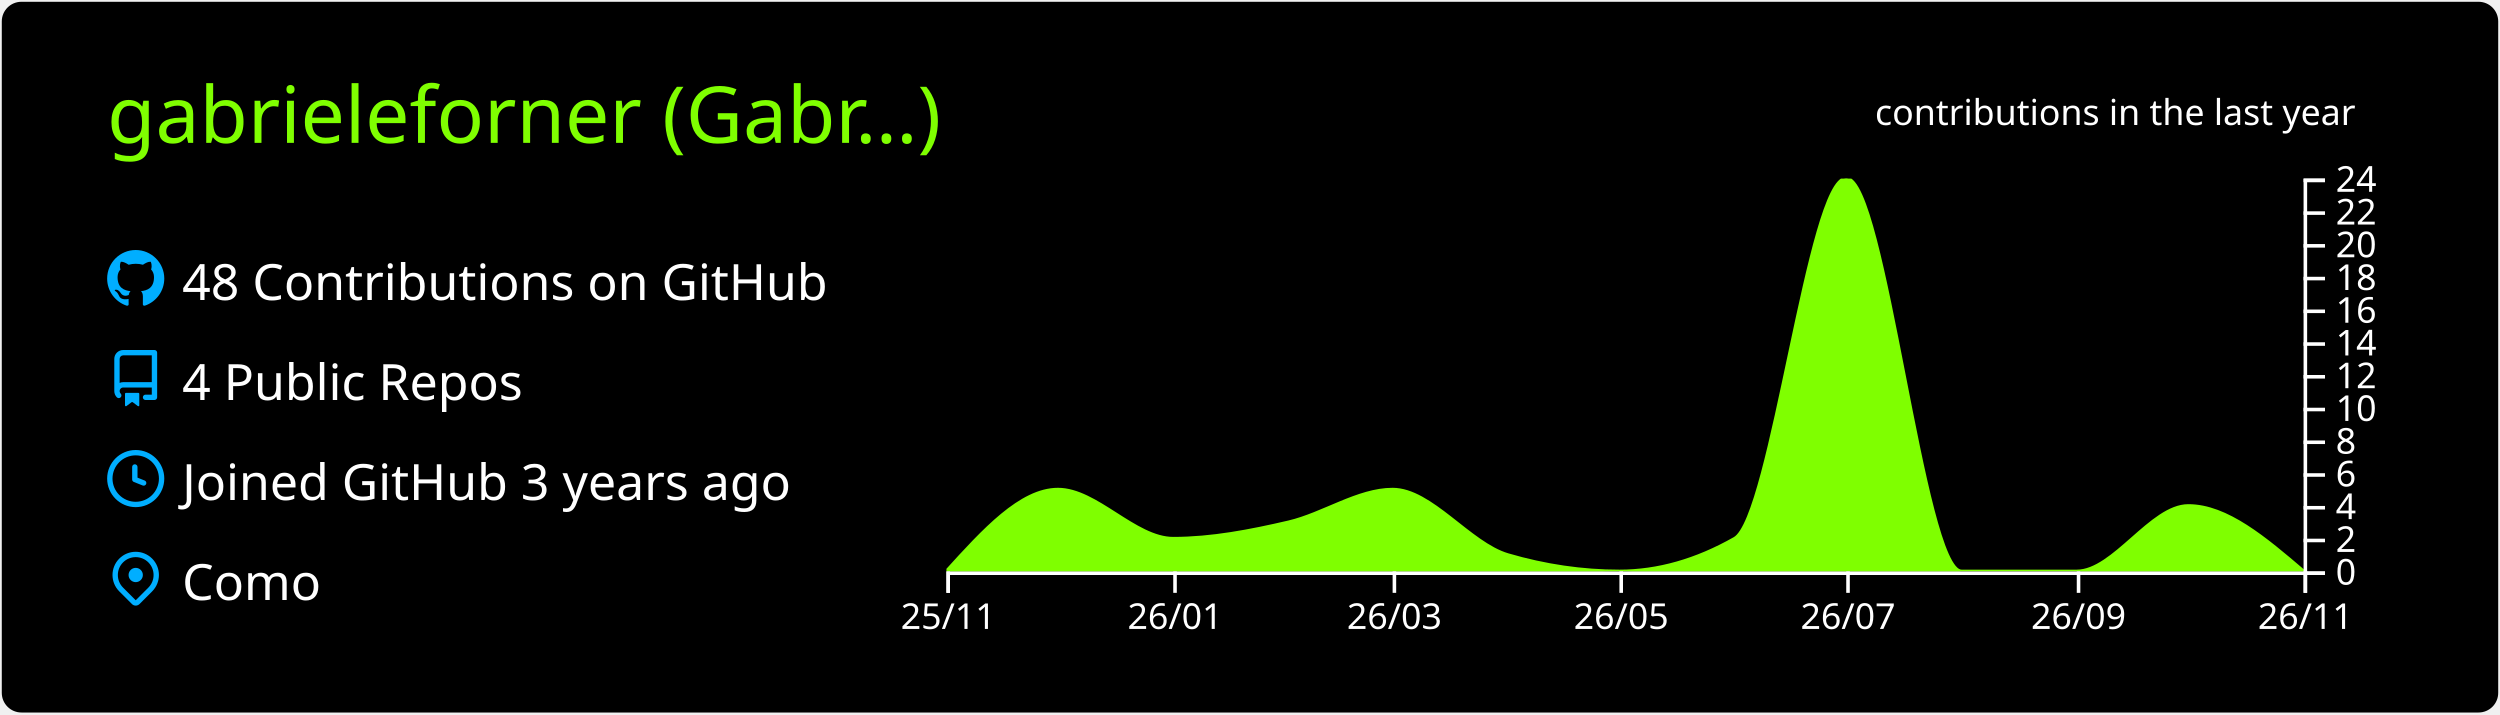
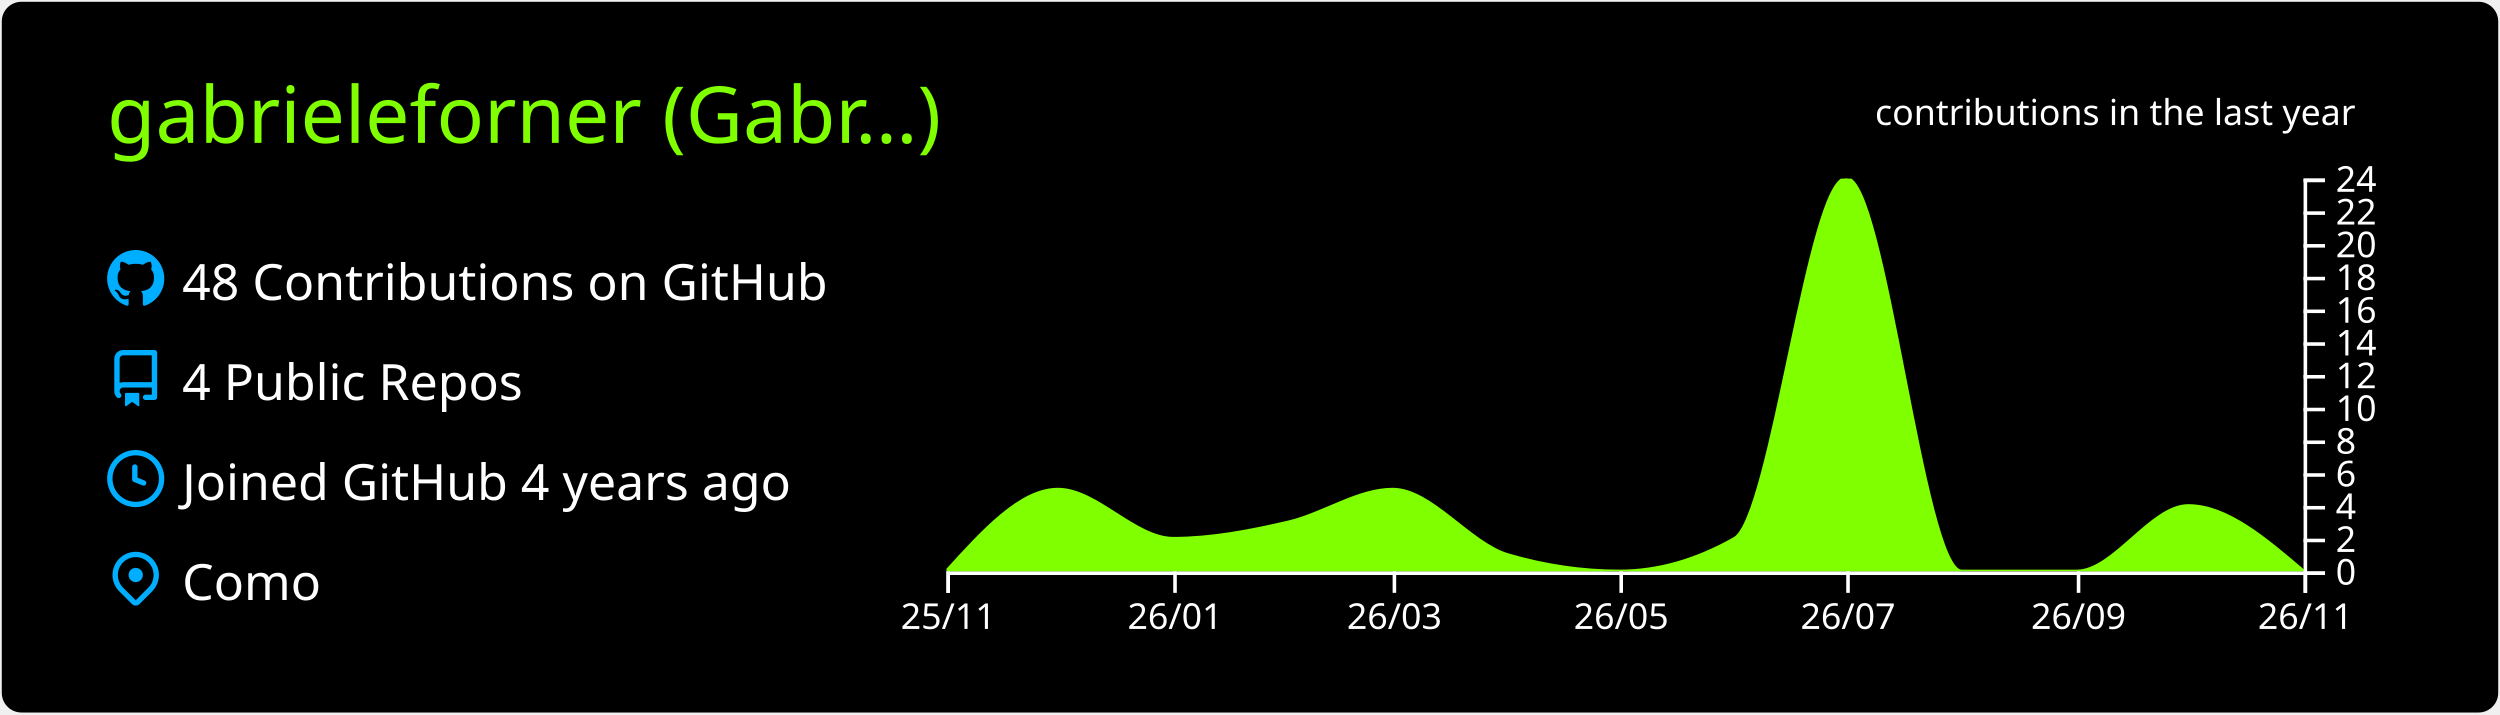
<svg xmlns="http://www.w3.org/2000/svg" width="700" height="200" viewBox="0 0 700 200">
  <style>* {
          font-family: 'Segoe UI', Ubuntu, "Helvetica Neue", Sans-Serif
        }</style>
  <g class="gpsc-root">
    <rect x="1" y="1" rx="5" ry="5" height="99%" width="99.714%" stroke="#000000" stroke-width="1" fill="#000" stroke-opacity="1" />
    <text x="30" y="40" class="gpsc-item" style="--gpsc-i: 0; font-size: 22px; fill: #7fff00;">gabrieleforner (Gabr…)</text>
    <g transform="translate(0,40)">
      <g transform="translate(30,30)">
        <g class="gpsc-item" style="--gpsc-i: 0;">
          <g transform="translate(0,0)" width="14" height="14" fill="#00aeff">
            <path fill-rule="evenodd" d="M8 0C3.58 0 0 3.58 0 8c0 3.54 2.29 6.53 5.47 7.59.4.07.55-.17.55-.38 0-.19-.01-.82-.01-1.49-2.01.37-2.53-.49-2.69-.94-.09-.23-.48-.94-.82-1.13-.28-.15-.68-.52-.01-.53.63-.01 1.08.58 1.23.82.72 1.21 1.87.87 2.33.66.07-.52.28-.87.51-1.07-1.78-.2-3.64-.89-3.64-3.95 0-.87.31-1.59.82-2.15-.08-.2-.36-1.02.08-2.12 0 0 .67-.21 2.2.82.64-.18 1.32-.27 2-.27.68 0 1.36.09 2 .27 1.53-1.04 2.2-.82 2.2-.82.44 1.1.16 1.92.08 2.12.51.56.82 1.27.82 2.15 0 3.07-1.87 3.75-3.65 3.95.29.25.54.73.54 1.48 0 1.07-.01 1.93-.01 2.2 0 .21.15.46.55.38A8.013 8.013 0 0016 8c0-4.42-3.58-8-8-8z" />
          </g>
        </g>
        <g class="gpsc-item" style="--gpsc-i: 1;">
          <g transform="translate(0,28)" width="14" height="14" fill="#00aeff">
            <path fill-rule="evenodd" d="M2 2.5A2.5 2.5 0 014.5 0h8.75a.75.75 0 01.75.75v12.5a.75.75 0 01-.75.75h-2.5a.75.75 0 110-1.5h1.75v-2h-8a1 1 0 00-.714 1.7.75.75 0 01-1.072 1.05A2.495 2.495 0 012 11.5v-9zm10.5-1V9h-8c-.356 0-.694.074-1 .208V2.5a1 1 0 011-1h8zM5 12.25v3.25a.25.25 0 00.4.2l1.45-1.087a.25.25 0 01.3 0L8.6 15.7a.25.25 0 00.4-.2v-3.25a.25.25 0 00-.25-.25h-3.5a.25.25 0 00-.25.25z" />
          </g>
        </g>
        <g class="gpsc-item" style="--gpsc-i: 2;">
          <g transform="translate(0,56)" width="14" height="14" fill="#00aeff">
            <path fill-rule="evenodd" d="M1.5 8a6.5 6.5 0 1113 0 6.5 6.5 0 01-13 0zM8 0a8 8 0 100 16A8 8 0 008 0zm.5 4.75a.75.75 0 00-1.5 0v3.5a.75.75 0 00.471.696l2.5 1a.75.75 0 00.557-1.392L8.5 7.742V4.75z" />
          </g>
        </g>
        <g class="gpsc-item" style="--gpsc-i: 3;">
          <g transform="translate(0,84)" width="14" height="14" fill="#00aeff">
            <path fill-rule="evenodd" d="M11.536 3.464a5 5 0 010 7.072L8 14.07l-3.536-3.535a5 5 0 117.072-7.072v.001zm1.06 8.132a6.5 6.5 0 10-9.192 0l3.535 3.536a1.5 1.5 0 002.122 0l3.535-3.536zM8 9a2 2 0 100-4 2 2 0 000 4z" />
          </g>
        </g>
        <text x="21" y="14" class="gpsc-item" style="--gpsc-i: 0; fill: #fff; font-size: 14px;">48 Contributions on GitHub</text>
        <text x="21" y="42" class="gpsc-item" style="--gpsc-i: 1; fill: #fff; font-size: 14px;">4 Public Repos</text>
-         <text x="21" y="70" class="gpsc-item" style="--gpsc-i: 2; fill: #fff; font-size: 14px;">Joined GitHub 3 years ago</text>
+         <text x="21" y="70" class="gpsc-item" style="--gpsc-i: 2; fill: #fff; font-size: 14px;">Joined GitHub 4 years ago</text>
        <text x="21" y="98" class="gpsc-item" style="--gpsc-i: 3; fill: #fff; font-size: 14px;">Como</text>
      </g>
      <g color="#7fff00" transform="translate(295,10)">
        <clipPath id="gpsc-reveal-clip">
          <rect class="gpsc-reveal" x="-30" y="0" width="410" height="110" style="--gpsc-w: 410px; --gpsc-i: 4;" />
        </clipPath>
        <g clip-path="url(#gpsc-reveal-clip)" class="gpsc-chart" style="--gpsc-i: 4;">
          <path transform="translate(-30,0)" stroke="#7fff00" fill="#7fff00" opacity="1" d="M0,110C10.411,98.542,20.822,87.083,31.233,87.083C41.991,87.083,52.749,100.833,63.507,100.833C74.265,100.833,85.023,98.753,95.781,96.25C105.498,93.99,115.215,87.083,124.932,87.083C135.689,87.083,146.447,102.259,157.205,105.417C167.616,108.472,178.027,110,188.438,110C199.196,110,209.954,106.944,220.712,100.833C231.123,94.919,241.534,0,251.945,0C262.703,0,273.461,110,284.219,110C294.977,110,305.735,110,316.493,110C326.904,110,337.315,91.667,347.726,91.667C358.484,91.667,369.242,100.833,380,110L380,110C369.242,110,358.484,110,347.726,110C337.315,110,326.904,110,316.493,110C305.735,110,294.977,110,284.219,110C273.461,110,262.703,110,251.945,110C241.534,110,231.123,110,220.712,110C209.954,110,199.196,110,188.438,110C178.027,110,167.616,110,157.205,110C146.447,110,135.689,110,124.932,110C115.215,110,105.498,110,95.781,110C85.023,110,74.265,110,63.507,110C52.749,110,41.991,110,31.233,110C20.822,110,10.411,110,0,110Z" />
        </g>
        <g color="#fff" transform="translate(-30,110)" fill="none" font-size="10" font-family="sans-serif" text-anchor="middle">
          <path class="domain" stroke="currentColor" d="M0.5,6V0.5H380.5V6" />
          <g class="tick" opacity="1" transform="translate(0.5,0)">
            <line stroke="currentColor" y2="6" />
            <text fill="currentColor" y="9" dy="0.71em">25/11</text>
          </g>
          <g class="tick" opacity="1" transform="translate(64.00685,0)">
            <line stroke="currentColor" y2="6" />
            <text fill="currentColor" y="9" dy="0.71em">26/01</text>
          </g>
          <g class="tick" opacity="1" transform="translate(125.4315,0)">
            <line stroke="currentColor" y2="6" />
            <text fill="currentColor" y="9" dy="0.71em">26/03</text>
          </g>
          <g class="tick" opacity="1" transform="translate(188.9384,0)">
            <line stroke="currentColor" y2="6" />
            <text fill="currentColor" y="9" dy="0.71em">26/05</text>
          </g>
          <g class="tick" opacity="1" transform="translate(252.4452,0)">
            <line stroke="currentColor" y2="6" />
            <text fill="currentColor" y="9" dy="0.71em">26/07</text>
          </g>
          <g class="tick" opacity="1" transform="translate(316.9932,0)">
            <line stroke="currentColor" y2="6" />
            <text fill="currentColor" y="9" dy="0.71em">26/09</text>
          </g>
          <g class="tick" opacity="1" transform="translate(380.5,0)">
            <line stroke="currentColor" y2="6" />
            <text fill="currentColor" y="9" dy="0.71em">26/11</text>
          </g>
        </g>
        <g color="#fff" transform="translate(350,0)" fill="none" font-size="10" font-family="sans-serif" text-anchor="start">
          <path class="domain" stroke="currentColor" d="M6,110.5H0.5V0.5H6" />
          <g class="tick" opacity="1" transform="translate(0,110.5)">
            <line stroke="currentColor" x2="6" />
            <text fill="currentColor" x="9" dy="0.32em">0</text>
          </g>
          <g class="tick" opacity="1" transform="translate(0,101.3333)">
            <line stroke="currentColor" x2="6" />
            <text fill="currentColor" x="9" dy="0.32em">2</text>
          </g>
          <g class="tick" opacity="1" transform="translate(0,92.16667)">
            <line stroke="currentColor" x2="6" />
            <text fill="currentColor" x="9" dy="0.32em">4</text>
          </g>
          <g class="tick" opacity="1" transform="translate(0,83)">
            <line stroke="currentColor" x2="6" />
            <text fill="currentColor" x="9" dy="0.32em">6</text>
          </g>
          <g class="tick" opacity="1" transform="translate(0,73.83333)">
            <line stroke="currentColor" x2="6" />
            <text fill="currentColor" x="9" dy="0.32em">8</text>
          </g>
          <g class="tick" opacity="1" transform="translate(0,64.66667)">
            <line stroke="currentColor" x2="6" />
            <text fill="currentColor" x="9" dy="0.32em">10</text>
          </g>
          <g class="tick" opacity="1" transform="translate(0,55.5)">
            <line stroke="currentColor" x2="6" />
            <text fill="currentColor" x="9" dy="0.32em">12</text>
          </g>
          <g class="tick" opacity="1" transform="translate(0,46.33333)">
            <line stroke="currentColor" x2="6" />
            <text fill="currentColor" x="9" dy="0.32em">14</text>
          </g>
          <g class="tick" opacity="1" transform="translate(0,37.16667)">
            <line stroke="currentColor" x2="6" />
            <text fill="currentColor" x="9" dy="0.32em">16</text>
          </g>
          <g class="tick" opacity="1" transform="translate(0,28)">
            <line stroke="currentColor" x2="6" />
            <text fill="currentColor" x="9" dy="0.32em">18</text>
          </g>
          <g class="tick" opacity="1" transform="translate(0,18.83333)">
            <line stroke="currentColor" x2="6" />
            <text fill="currentColor" x="9" dy="0.32em">20</text>
          </g>
          <g class="tick" opacity="1" transform="translate(0,9.666667)">
            <line stroke="currentColor" x2="6" />
            <text fill="currentColor" x="9" dy="0.32em">22</text>
          </g>
          <g class="tick" opacity="1" transform="translate(0,0.5)">
            <line stroke="currentColor" x2="6" />
            <text fill="currentColor" x="9" dy="0.32em">24</text>
          </g>
        </g>
        <g>
          <text y="-15" x="230" style="fill: #fff; font-size: 10px;">contributions in the last year</text>
        </g>
      </g>
    </g>
  </g>
</svg>
